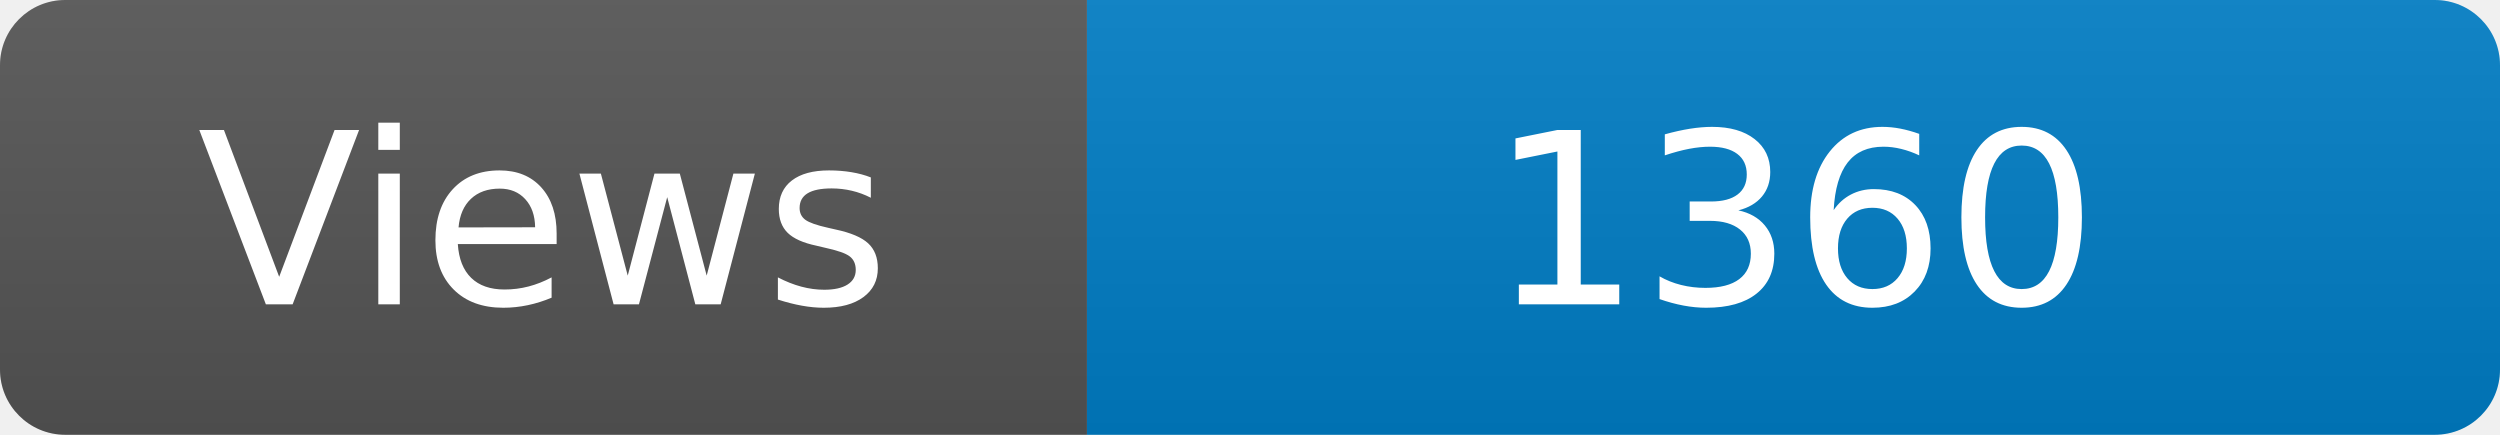
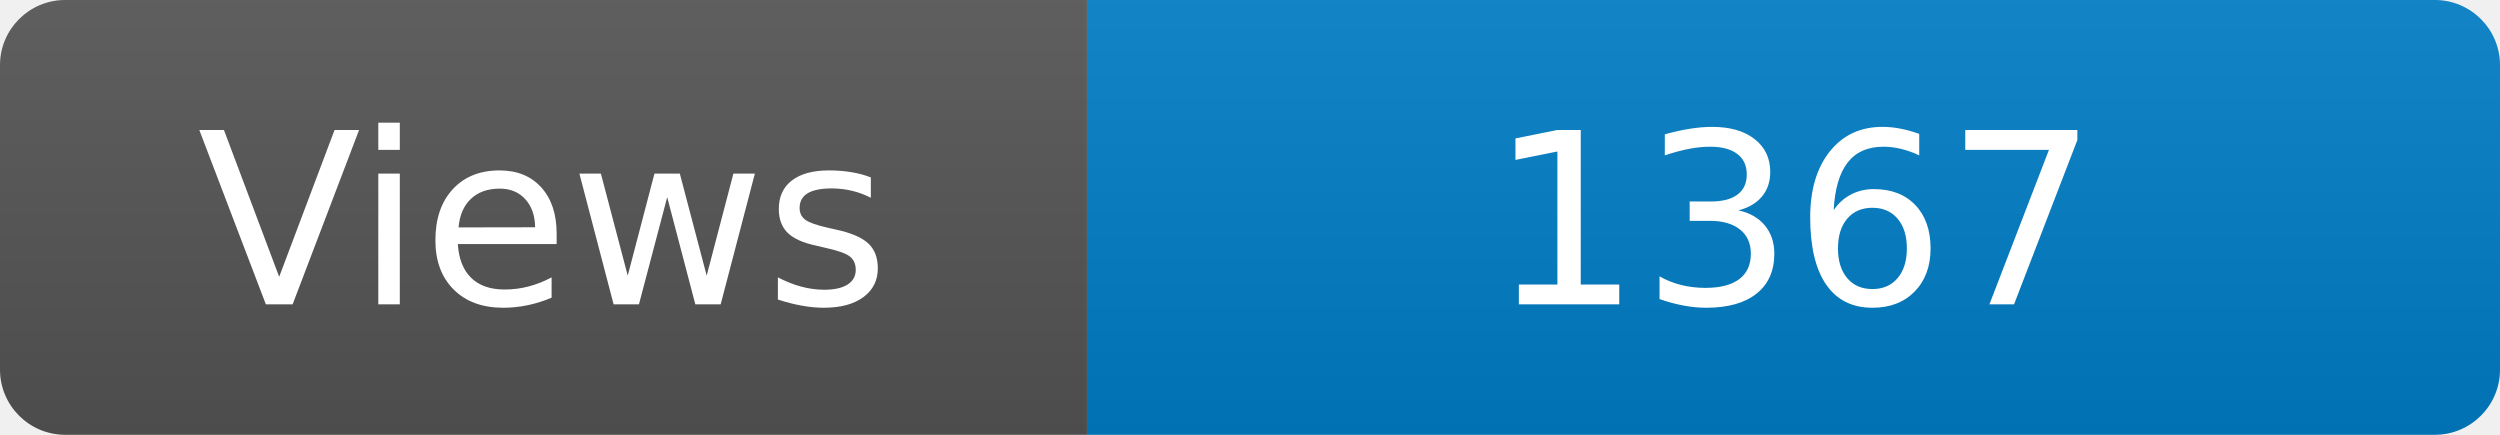
<svg xmlns="http://www.w3.org/2000/svg" width="115" height="20" role="img" aria-label="Maintained?: yes">
  <linearGradient id="s" x2="0" y2="100%">
    <stop offset="0" stop-color="#bbb" stop-opacity=".1" />
    <stop offset="1" stop-opacity=".1" />
  </linearGradient>
  <clipPath id="r">
    <rect width="115" height="20" rx="3" fill="#fff" />
  </clipPath>
  <g clip-path="url(#r)">
    <rect width="50" height="20" fill="#555" />
    <rect x="50" width="160" height="20" fill="#007ec6" />
    <rect width="115" height="20" fill="url(#s)" />
  </g>
  <g fill="#fff" text-anchor="middle" font-family="Verdana,Geneva,DejaVu Sans,sans-serif" font-size="110">
    <text x="250" y="140" transform="scale(.1)" fill="#fff">Views</text>
-     <text x="825" y="140" transform="scale(.1)" fill="#fff">1360</text>
+     <text x="825" y="140" transform="scale(.1)" fill="#fff">1367</text>
  </g>
</svg>
